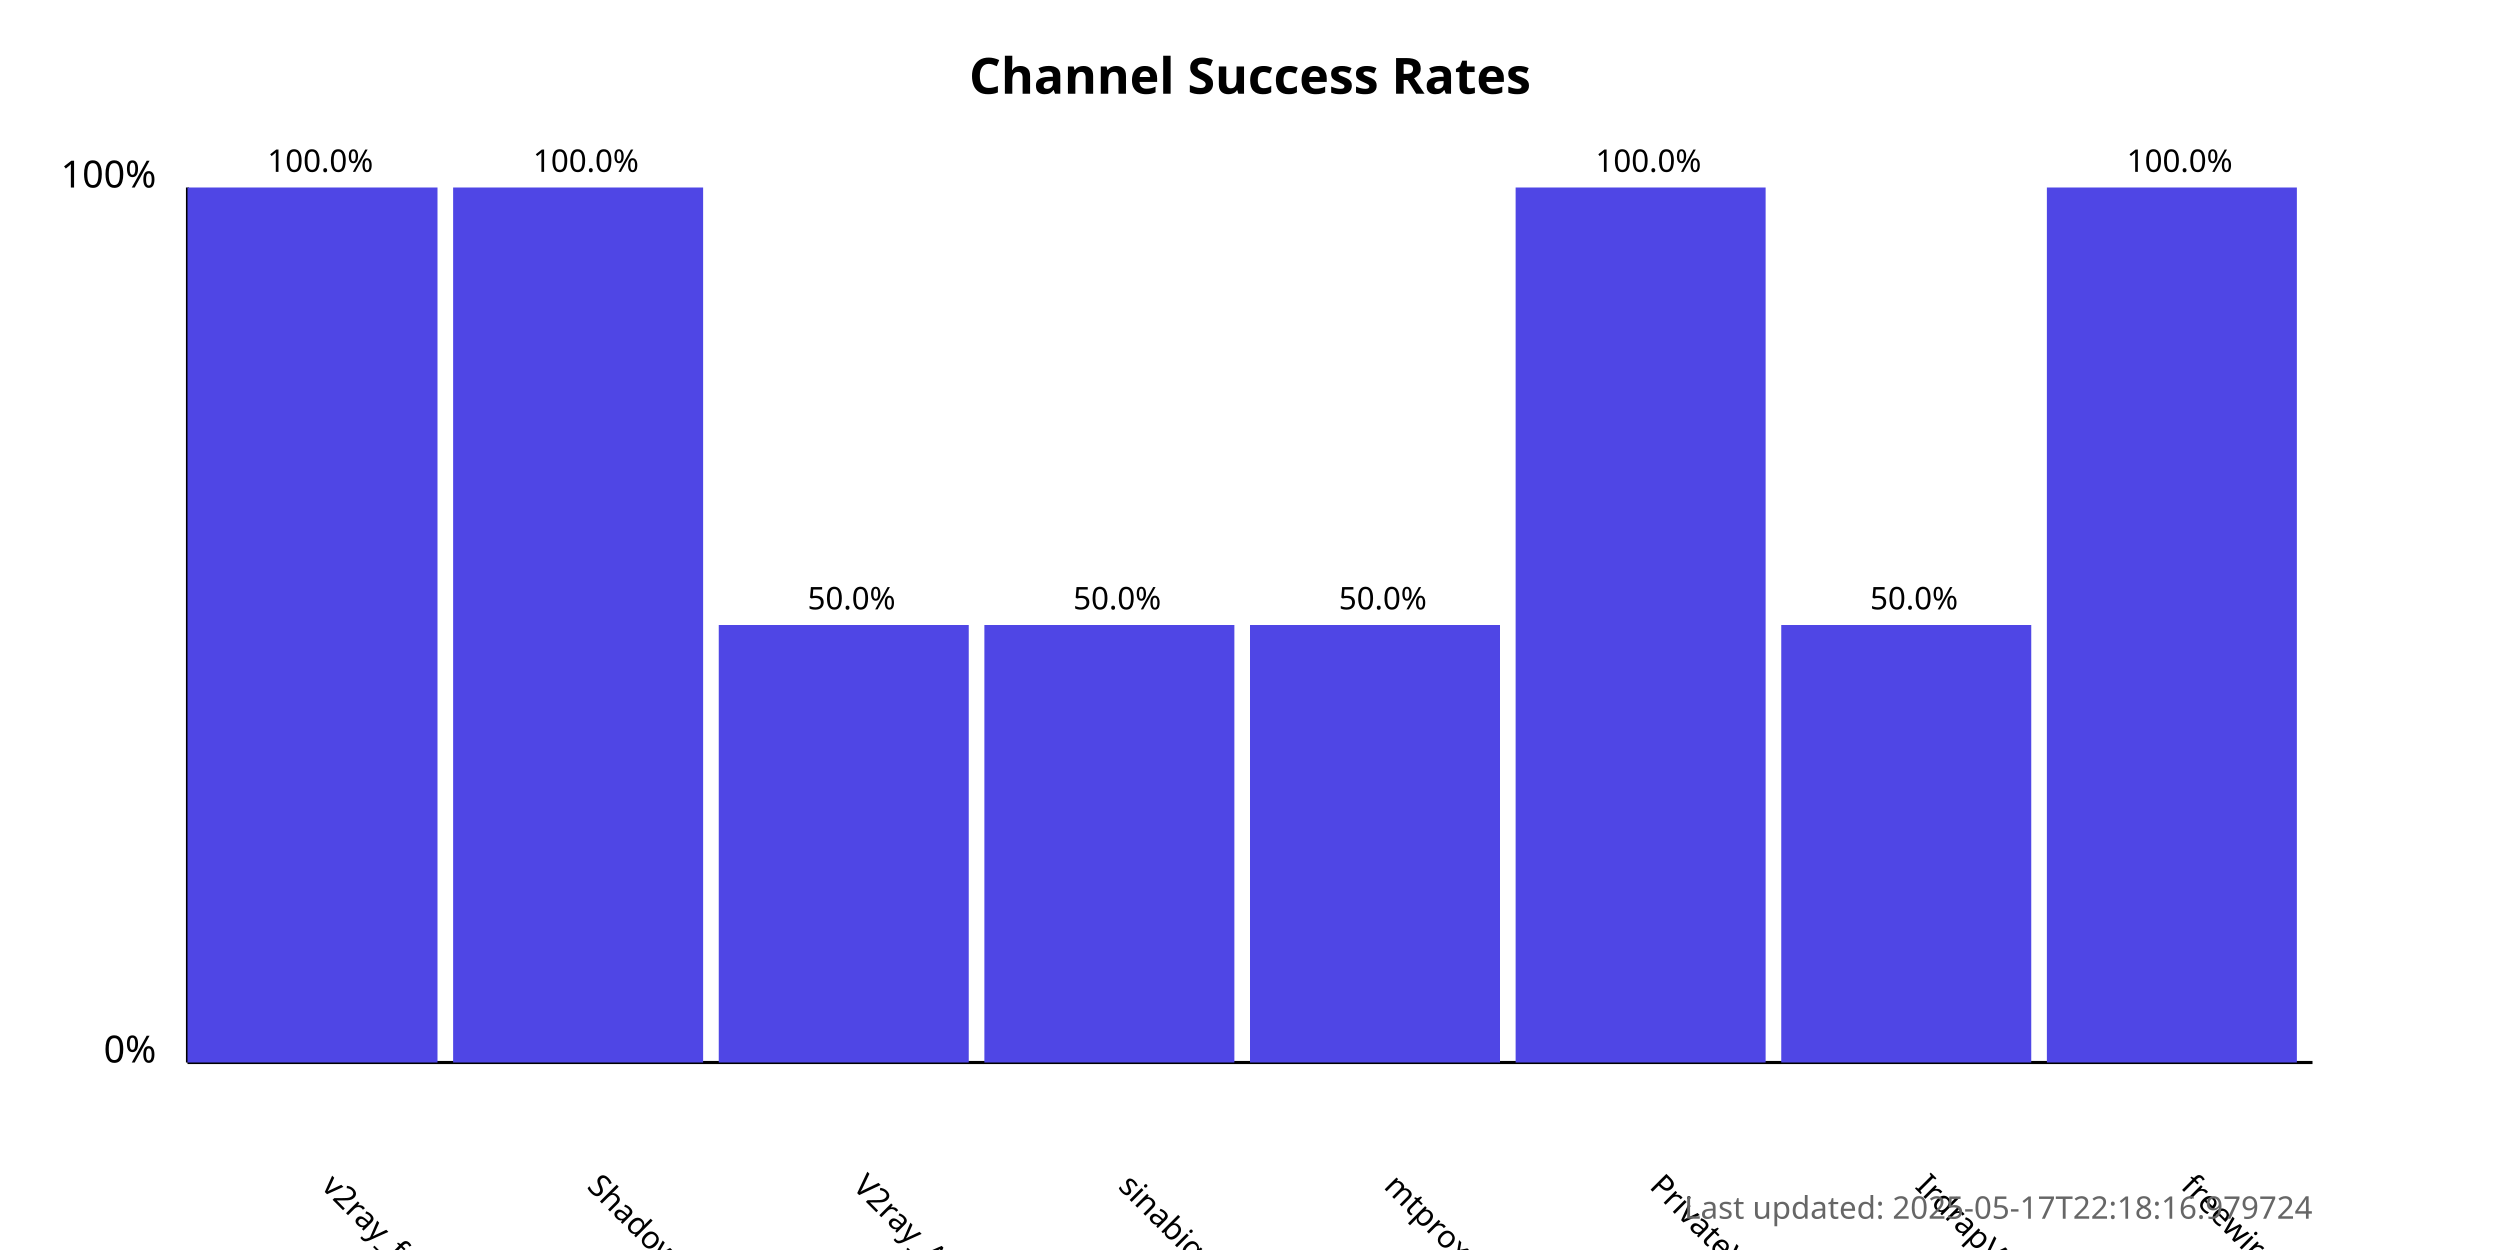
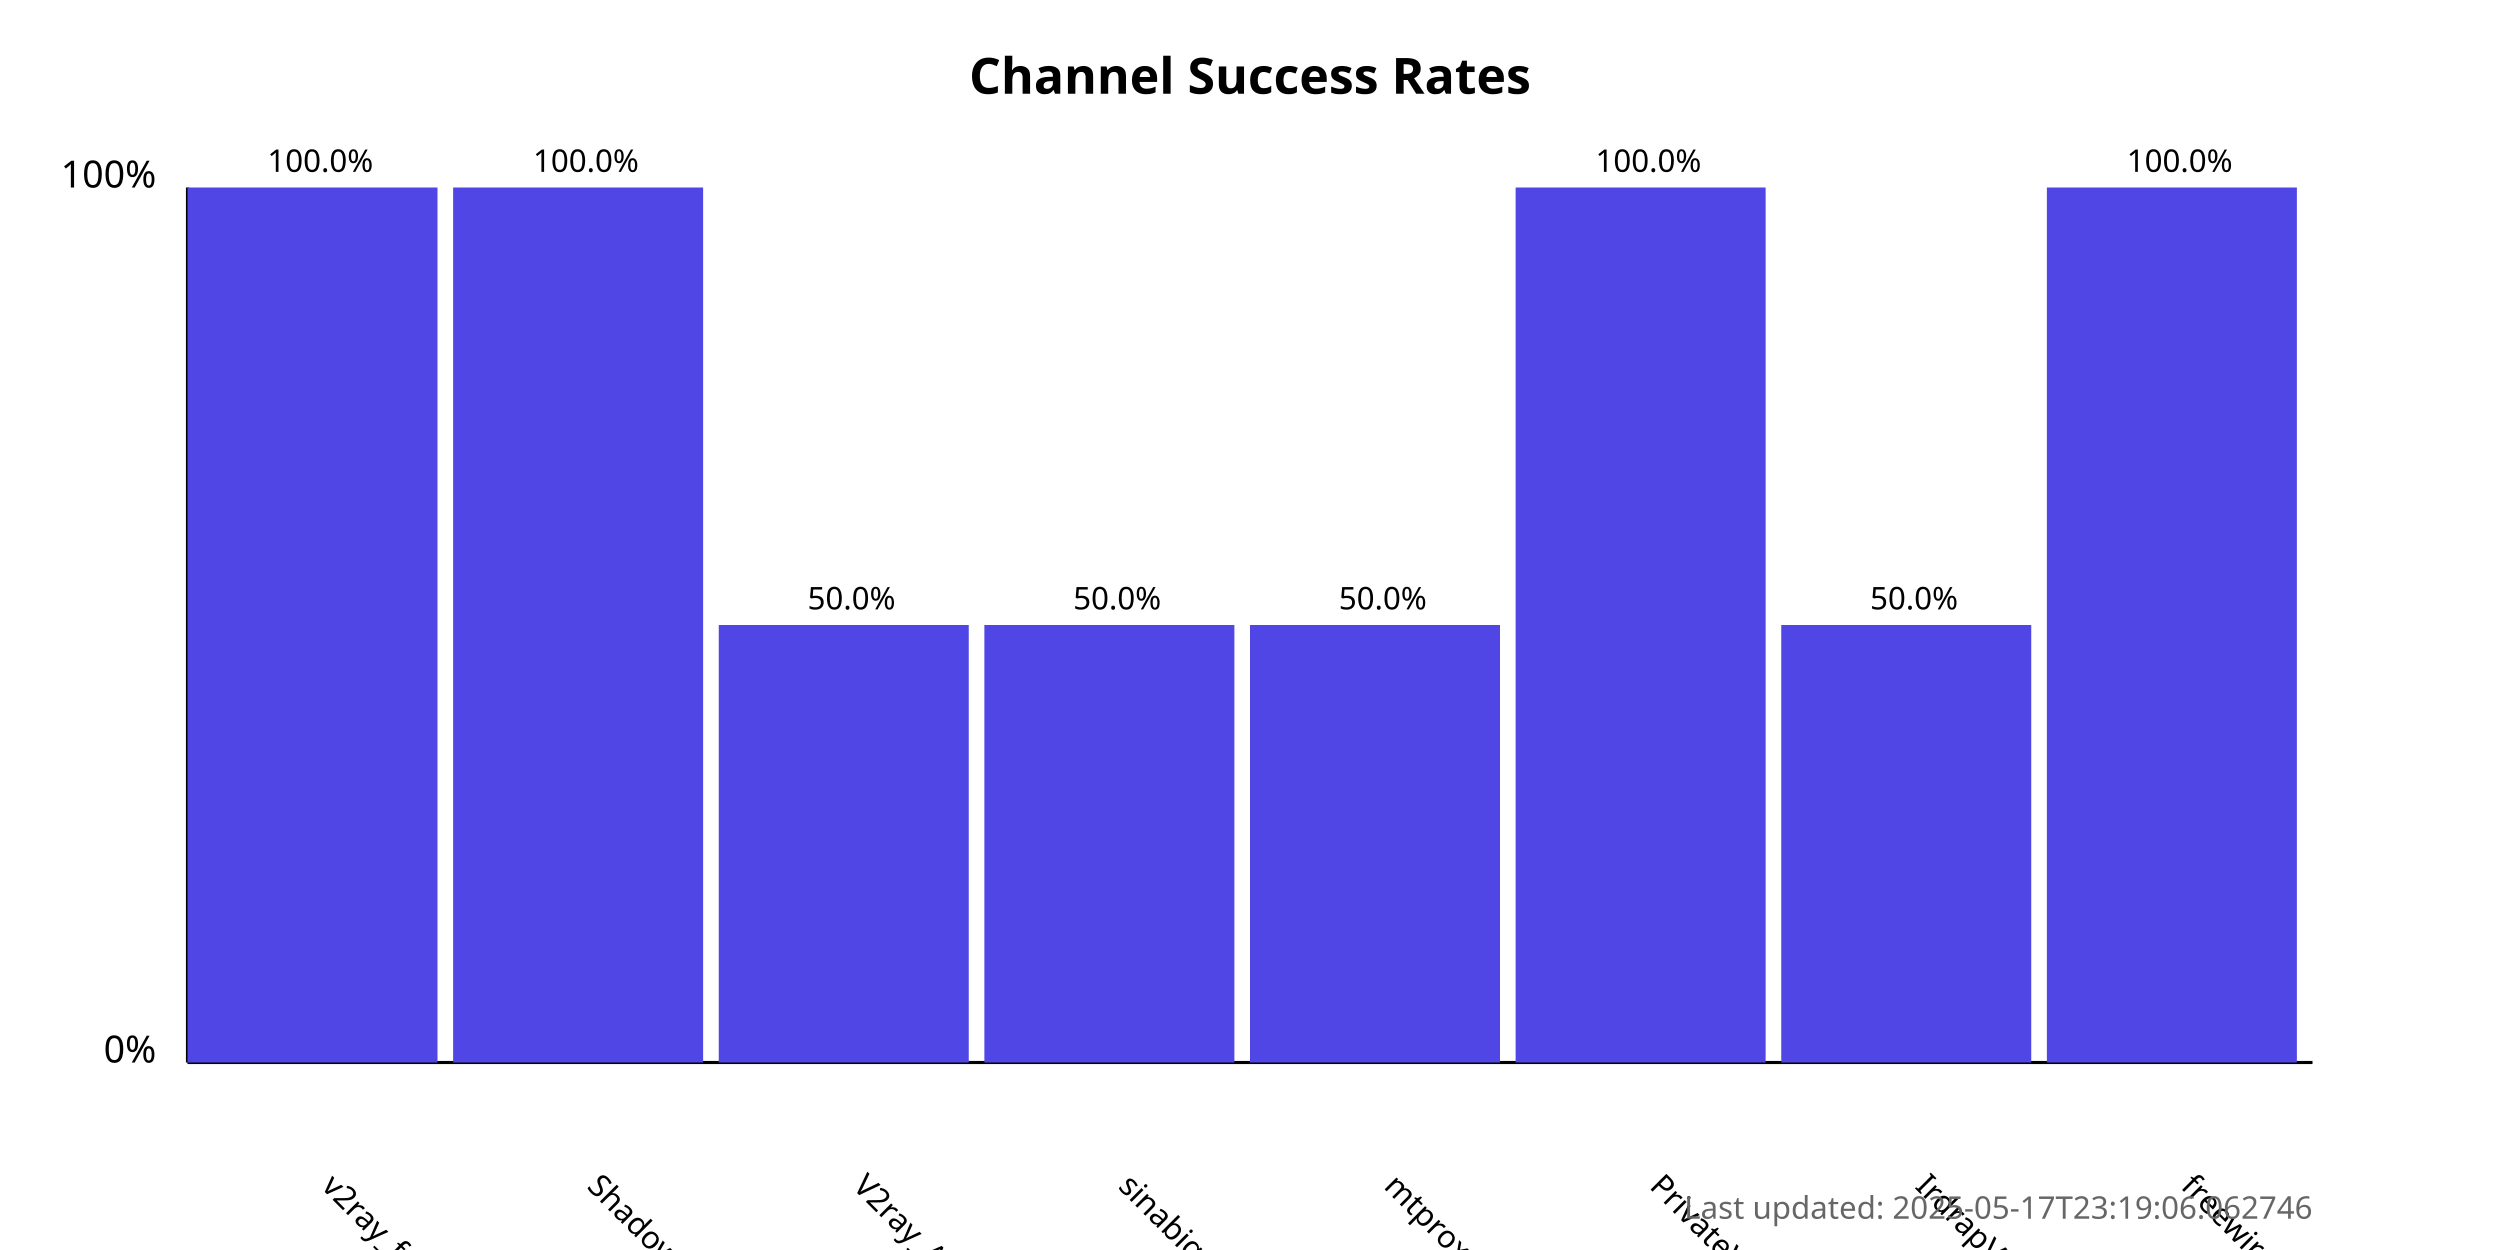
<svg xmlns="http://www.w3.org/2000/svg" width="800" height="400">
  <style>
            .chart-title { font: bold 16px sans-serif; }
            .axis-label { font: 12px sans-serif; }
            .tick-label { font: 10px sans-serif; }
            .bar { fill: #4f46e5; }
            .bar:hover { fill: #6366f1; }
            .timestamp { font: 10px sans-serif; fill: #666; }
        </style>
  <text x="400.0" y="30" text-anchor="middle" class="chart-title">
            Channel Success Rates
        </text>
  <line x1="60" y1="340" x2="60" y2="60" stroke="black" stroke-width="1" />
  <line x1="60" y1="340" x2="740" y2="340" stroke="black" stroke-width="1" />
  <text x="50" y="340" text-anchor="end" class="axis-label">0%</text>
  <text x="50" y="60" text-anchor="end" class="axis-label">100%</text>
  <g>
    <rect x="60" y="60.0" width="80.0" height="280.0" class="bar" />
    <text x="102.5" y="380" transform="rotate(45, 102.5, 380)" text-anchor="start" class="tick-label">
                v2ray_free_conf
            </text>
    <text x="102.5" y="55.0" text-anchor="middle" class="tick-label">
                100.0%
            </text>
  </g>
  <g>
    <rect x="145.0" y="60.0" width="80.0" height="280.0" class="bar" />
    <text x="187.5" y="380" transform="rotate(45, 187.5, 380)" text-anchor="start" class="tick-label">
                ShadowProxy66
            </text>
    <text x="187.5" y="55.0" text-anchor="middle" class="tick-label">
                100.0%
            </text>
  </g>
  <g>
    <rect x="230.0" y="200.0" width="80.0" height="140.0" class="bar" />
    <text x="272.5" y="380" transform="rotate(45, 272.5, 380)" text-anchor="start" class="tick-label">
                V2ray_Alpha
            </text>
    <text x="272.5" y="195.0" text-anchor="middle" class="tick-label">
                50.0%
            </text>
  </g>
  <g>
    <rect x="315.0" y="200.0" width="80.0" height="140.0" class="bar" />
    <text x="357.5" y="380" transform="rotate(45, 357.5, 380)" text-anchor="start" class="tick-label">
                sinabigo
            </text>
    <text x="357.5" y="195.0" text-anchor="middle" class="tick-label">
                50.0%
            </text>
  </g>
  <g>
    <rect x="400.0" y="200.0" width="80.0" height="140.0" class="bar" />
    <text x="442.5" y="380" transform="rotate(45, 442.5, 380)" text-anchor="start" class="tick-label">
                mtproxy_lists
            </text>
    <text x="442.5" y="195.0" text-anchor="middle" class="tick-label">
                50.0%
            </text>
  </g>
  <g>
    <rect x="485.0" y="60.0" width="80.0" height="280.0" class="bar" />
    <text x="527.5" y="380" transform="rotate(45, 527.5, 380)" text-anchor="start" class="tick-label">
                PrivateVPNs
            </text>
    <text x="527.5" y="55.0" text-anchor="middle" class="tick-label">
                100.0%
            </text>
  </g>
  <g>
    <rect x="570.0" y="200.0" width="80.0" height="140.0" class="bar" />
    <text x="612.5" y="380" transform="rotate(45, 612.5, 380)" text-anchor="start" class="tick-label">
                IrdrapVPNnews
            </text>
    <text x="612.5" y="195.0" text-anchor="middle" class="tick-label">
                50.0%
            </text>
  </g>
  <g>
    <rect x="655.0" y="60.0" width="80.0" height="280.0" class="bar" />
    <text x="697.5" y="380" transform="rotate(45, 697.5, 380)" text-anchor="start" class="tick-label">
                freewireguard
            </text>
    <text x="697.5" y="55.0" text-anchor="middle" class="tick-label">
                100.0%
            </text>
  </g>
  <text x="740" y="390" text-anchor="end" class="timestamp">
-             Last updated: 2025-05-17T22:18:16.979724
+             Last updated: 2025-05-17T23:19:06.062746
        </text>
</svg>
